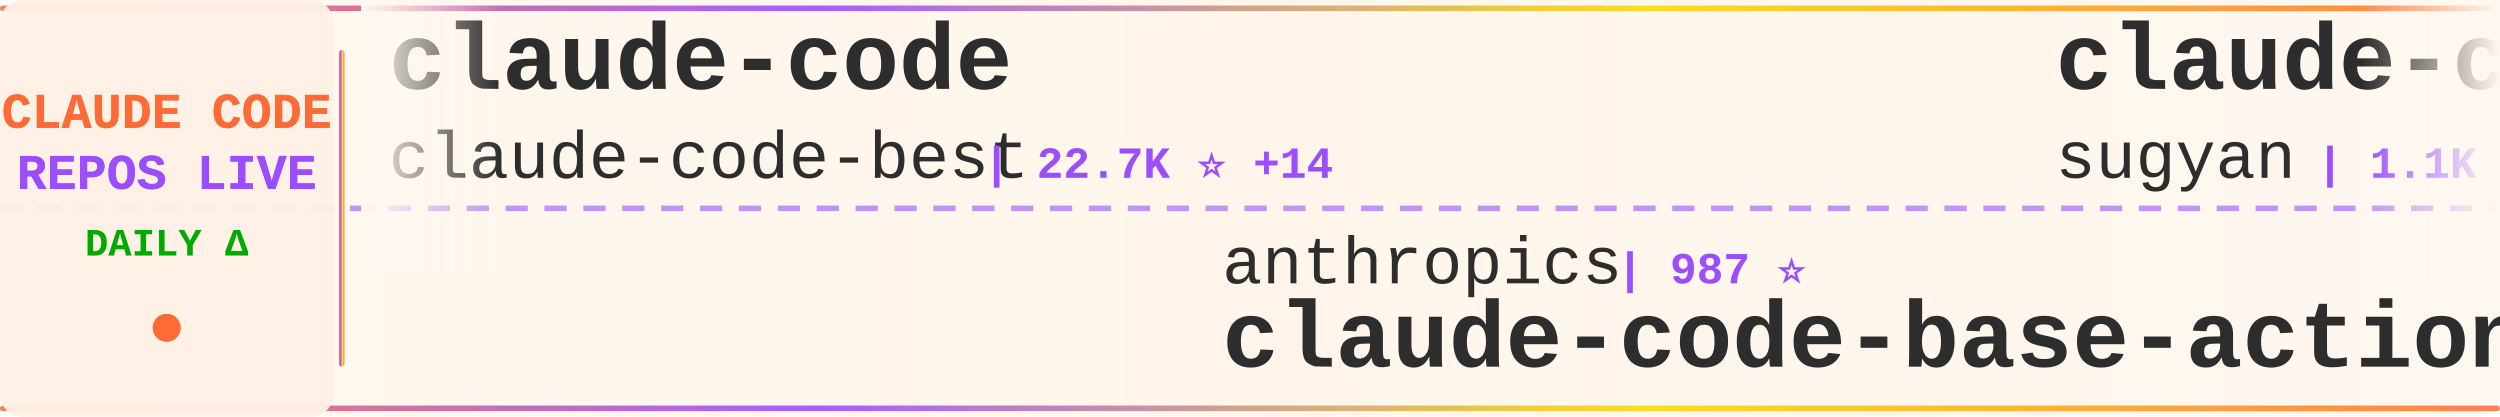
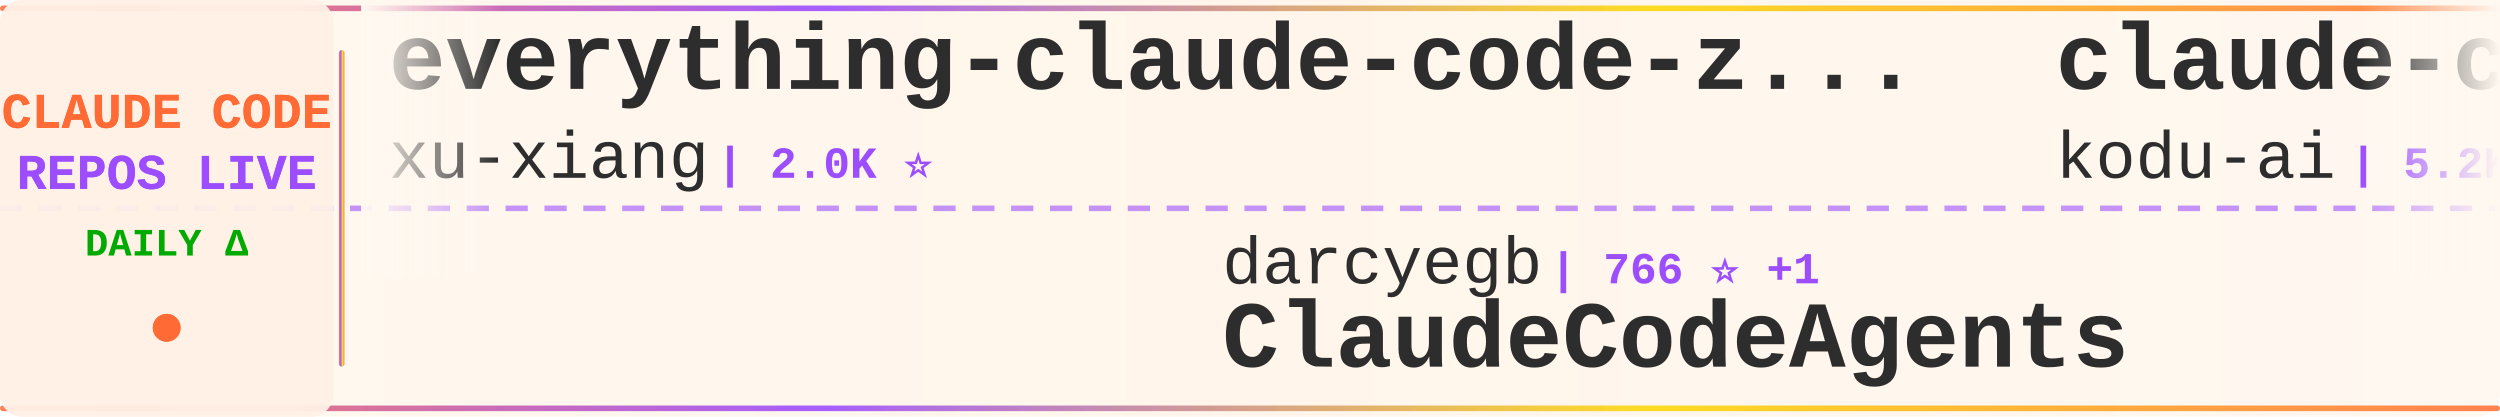
<svg xmlns="http://www.w3.org/2000/svg" width="900" height="150">
  <defs>
    <linearGradient id="tickerBg" x1="0%" y1="0%" x2="100%" y2="0%">
      <stop offset="0%" style="stop-color:#fff8f0;stop-opacity:0.98" />
      <stop offset="50%" style="stop-color:#fff5eb;stop-opacity:1" />
      <stop offset="100%" style="stop-color:#fff8f0;stop-opacity:0.98" />
    </linearGradient>
    <linearGradient id="borderGrad" x1="0%" y1="0%" x2="100%" y2="0%">
      <stop offset="0%" style="stop-color:#FF6B35;stop-opacity:0.85">
        <animate attributeName="stop-opacity" values="0.85;1;0.85" dur="2s" repeatCount="indefinite" />
      </stop>
      <stop offset="33%" style="stop-color:#9C4EFF;stop-opacity:0.9">
        <animate attributeName="stop-opacity" values="0.9;1;0.9" dur="2.2s" repeatCount="indefinite" />
      </stop>
      <stop offset="66%" style="stop-color:#FFD700;stop-opacity:0.85">
        <animate attributeName="stop-opacity" values="0.85;1;0.85" dur="1.8s" repeatCount="indefinite" />
      </stop>
      <stop offset="100%" style="stop-color:#FF6B35;stop-opacity:0.85">
        <animate attributeName="stop-opacity" values="0.85;1;0.85" dur="2s" repeatCount="indefinite" />
      </stop>
    </linearGradient>
    <filter id="textGlow">
      <feGaussianBlur stdDeviation="0.15" result="coloredBlur" />
      <feMerge>
        <feMergeNode in="coloredBlur" />
        <feMergeNode in="SourceGraphic" />
      </feMerge>
    </filter>
    <filter id="metricGlow">
      <feGaussianBlur stdDeviation="0.2" result="coloredBlur" />
      <feMerge>
        <feMergeNode in="coloredBlur" />
        <feMergeNode in="SourceGraphic" />
      </feMerge>
    </filter>
    <linearGradient id="leftFade" x1="0%" y1="0%" x2="100%" y2="0%">
      <stop offset="0%" style="stop-color:#fff8f0;stop-opacity:1" />
      <stop offset="100%" style="stop-color:#fff8f0;stop-opacity:0" />
    </linearGradient>
    <linearGradient id="rightFade" x1="0%" y1="0%" x2="100%" y2="0%">
      <stop offset="0%" style="stop-color:#fff8f0;stop-opacity:0" />
      <stop offset="100%" style="stop-color:#fff8f0;stop-opacity:1" />
    </linearGradient>
  </defs>
  <rect width="900" height="150" fill="url(#tickerBg)" rx="8" />
  <rect x="0" y="2" width="900" height="2" fill="url(#borderGrad)" rx="1" />
  <rect x="0" y="146" width="900" height="2" fill="url(#borderGrad)" rx="1" />
  <line x1="0" y1="75" x2="900" y2="75" stroke="#9C4EFF" stroke-width="2" stroke-dasharray="8 6" opacity="0.6" />
  <rect x="0" y="0" width="120" height="150" fill="#fff0e6" opacity="0.95" rx="8" />
  <text x="60" y="46" font-family="'Courier New', monospace" font-size="18" font-weight="bold" fill="#FF6B35" text-anchor="middle" filter="url(#textGlow)">
    CLAUDE CODE
  </text>
  <text x="60" y="68" font-family="'Courier New', monospace" font-size="18" font-weight="bold" fill="#9C4EFF" text-anchor="middle" filter="url(#textGlow)">
    REPOS LIVE
  </text>
  <text x="60" y="92" font-family="'Courier New', monospace" font-size="14" font-weight="bold" fill="#00aa00" text-anchor="middle">
    DAILY Δ
  </text>
  <circle cx="60" cy="118" r="5" fill="#FF6B35" filter="url(#metricGlow)">
    <animate attributeName="r" values="4;6;4" dur="1.5s" repeatCount="indefinite" />
    <animate attributeName="opacity" values="0.6;1;0.6" dur="1.5s" repeatCount="indefinite" />
  </circle>
  <rect x="122" y="18" width="2" height="114" fill="url(#borderGrad)" rx="1" />
  <clipPath id="tickerClip">
    <rect x="130" y="0" width="770" height="150" />
  </clipPath>
  <g clip-path="url(#tickerClip)">
    <g id="tickerItems">
      <animateTransform attributeName="transform" attributeType="XML" type="translate" from="0 0" to="-3000 0" dur="54s" repeatCount="indefinite" />
      <g transform="translate(0, 0)">
-         <text x="140" y="32" font-family="'Courier New', monospace" font-size="34" font-weight="bold" fill="#2d2d2d">claude-code</text>
-         <text x="140" y="64" font-family="'Courier New', monospace" font-size="24" font-weight="normal" fill="#2d2d2d" opacity="1.0">claude-code-best</text>
-         <text x="354" y="64" font-family="'Courier New', monospace" font-size="16" font-weight="bold" fill="#9C4EFF"> | 22.7K ⭐ +14</text>
+         <text x="140" y="32" font-family="'Courier New', monospace" font-size="34" font-weight="bold" fill="#2d2d2d">everything-claude-code-z...</text>
+         <text x="140" y="64" font-family="'Courier New', monospace" font-size="24" font-weight="normal" fill="#2d2d2d" opacity="1.0">xu-xiang</text>
+         <text x="258" y="64" font-family="'Courier New', monospace" font-size="16" font-weight="bold" fill="#9C4EFF"> | 2.0K ⭐</text>
      </g>
      <g transform="translate(300, 0)">
-         <text x="140" y="102" font-family="'Courier New', monospace" font-size="24" font-weight="normal" fill="#2d2d2d" opacity="1.0">anthropics</text>
-         <text x="282" y="102" font-family="'Courier New', monospace" font-size="16" font-weight="bold" fill="#9C4EFF"> | 987 ⭐</text>
-         <text x="140" y="132" font-family="'Courier New', monospace" font-size="34" font-weight="bold" fill="#2d2d2d">claude-code-base-action</text>
+         <text x="140" y="102" font-family="'Courier New', monospace" font-size="24" font-weight="normal" fill="#2d2d2d" opacity="1.0">darcyegb</text>
+         <text x="258" y="102" font-family="'Courier New', monospace" font-size="16" font-weight="bold" fill="#9C4EFF"> | 766 ⭐ +1</text>
+         <text x="140" y="132" font-family="'Courier New', monospace" font-size="34" font-weight="bold" fill="#2d2d2d">ClaudeCodeAgents</text>
      </g>
      <g transform="translate(600, 0)">
-         <text x="140" y="32" font-family="'Courier New', monospace" font-size="34" font-weight="bold" fill="#2d2d2d">claude-code-webui</text>
-         <text x="140" y="64" font-family="'Courier New', monospace" font-size="24" font-weight="normal" fill="#2d2d2d" opacity="1.0">sugyan</text>
-         <text x="234" y="64" font-family="'Courier New', monospace" font-size="16" font-weight="bold" fill="#9C4EFF"> | 1.1K ⭐</text>
+         <text x="140" y="32" font-family="'Courier New', monospace" font-size="34" font-weight="bold" fill="#2d2d2d">claude-coder</text>
+         <text x="140" y="64" font-family="'Courier New', monospace" font-size="24" font-weight="normal" fill="#2d2d2d" opacity="1.0">kodu-ai</text>
+         <text x="246" y="64" font-family="'Courier New', monospace" font-size="16" font-weight="bold" fill="#9C4EFF"> | 5.2K ⭐ -2</text>
      </g>
      <g transform="translate(900, 0)">
-         <text x="140" y="102" font-family="'Courier New', monospace" font-size="24" font-weight="normal" fill="#2d2d2d" opacity="1.0">RishabhK103</text>
-         <text x="294" y="102" font-family="'Courier New', monospace" font-size="16" font-weight="bold" fill="#9C4EFF"> | 106 ⭐</text>
+         <text x="140" y="102" font-family="'Courier New', monospace" font-size="24" font-weight="normal" fill="#2d2d2d" opacity="1.0">centminmod</text>
+         <text x="282" y="102" font-family="'Courier New', monospace" font-size="16" font-weight="bold" fill="#9C4EFF"> | 2.6K ⭐</text>
+         <text x="140" y="132" font-family="'Courier New', monospace" font-size="34" font-weight="bold" fill="#2d2d2d">my-claude-code-setup</text>
+       </g>
+       <g transform="translate(1200, 0)">
+         <text x="140" y="32" font-family="'Courier New', monospace" font-size="34" font-weight="bold" fill="#2d2d2d">claude-code-hub</text>
+         <text x="140" y="64" font-family="'Courier New', monospace" font-size="24" font-weight="normal" fill="#2d2d2d" opacity="1.0">ding113</text>
+         <text x="246" y="64" font-family="'Courier New', monospace" font-size="16" font-weight="bold" fill="#9C4EFF"> | 3.4K ⭐ +2</text>
+       </g>
+       <g transform="translate(1500, 0)">
+         <text x="140" y="102" font-family="'Courier New', monospace" font-size="24" font-weight="normal" fill="#2d2d2d" opacity="1.0">lorryjovens-hub</text>
+         <text x="342" y="102" font-family="'Courier New', monospace" font-size="16" font-weight="bold" fill="#9C4EFF"> | 1.7K ⭐</text>
+         <text x="140" y="132" font-family="'Courier New', monospace" font-size="34" font-weight="bold" fill="#2d2d2d">claude-code-rust</text>
+       </g>
+       <g transform="translate(1800, 0)">
+         <text x="140" y="32" font-family="'Courier New', monospace" font-size="34" font-weight="bold" fill="#2d2d2d">claude-code-my-workflow</text>
+         <text x="140" y="64" font-family="'Courier New', monospace" font-size="24" font-weight="normal" fill="#2d2d2d" opacity="1.0">pedrohcgs</text>
+         <text x="270" y="64" font-family="'Courier New', monospace" font-size="16" font-weight="bold" fill="#9C4EFF"> | 1.6K ⭐ +1</text>
+       </g>
+       <g transform="translate(2100, 0)">
+         <text x="140" y="102" font-family="'Courier New', monospace" font-size="24" font-weight="normal" fill="#2d2d2d" opacity="1.0">codeaashu</text>
+         <text x="270" y="102" font-family="'Courier New', monospace" font-size="16" font-weight="bold" fill="#9C4EFF"> | 3.3K ⭐</text>
        <text x="140" y="132" font-family="'Courier New', monospace" font-size="34" font-weight="bold" fill="#2d2d2d">claude-code</text>
      </g>
-       <g transform="translate(1200, 0)">
-         <text x="140" y="32" font-family="'Courier New', monospace" font-size="34" font-weight="bold" fill="#2d2d2d">Claude-Code</text>
-         <text x="140" y="64" font-family="'Courier New', monospace" font-size="24" font-weight="normal" fill="#2d2d2d" opacity="1.0">KPR111</text>
-         <text x="234" y="64" font-family="'Courier New', monospace" font-size="16" font-weight="bold" fill="#9C4EFF"> | 18 ⭐</text>
+       <g transform="translate(2400, 0)">
+         <text x="140" y="32" font-family="'Courier New', monospace" font-size="34" font-weight="bold" fill="#2d2d2d">claude-code-settings</text>
+         <text x="140" y="64" font-family="'Courier New', monospace" font-size="24" font-weight="normal" fill="#2d2d2d" opacity="1.0">feiskyer</text>
+         <text x="258" y="64" font-family="'Courier New', monospace" font-size="16" font-weight="bold" fill="#9C4EFF"> | 1.7K ⭐</text>
      </g>
-       <g transform="translate(1500, 0)">
-         <text x="140" y="102" font-family="'Courier New', monospace" font-size="24" font-weight="normal" fill="#2d2d2d" opacity="1.0">musistudio</text>
-         <text x="282" y="102" font-family="'Courier New', monospace" font-size="16" font-weight="bold" fill="#9C4EFF"> | 37.4K ⭐ +2</text>
-         <text x="140" y="132" font-family="'Courier New', monospace" font-size="34" font-weight="bold" fill="#2d2d2d">claude-code-router</text>
+       <g transform="translate(2700, 0)">
+         <text x="140" y="102" font-family="'Courier New', monospace" font-size="24" font-weight="normal" fill="#2d2d2d" opacity="1.0">davila7</text>
+         <text x="246" y="102" font-family="'Courier New', monospace" font-size="16" font-weight="bold" fill="#9C4EFF"> | 31.0K ⭐ +85</text>
+         <text x="140" y="132" font-family="'Courier New', monospace" font-size="34" font-weight="bold" fill="#2d2d2d">claude-code-templates</text>
      </g>
-       <g transform="translate(1800, 0)">
+       <g transform="translate(3000, 0)">
+         <text x="140" y="32" font-family="'Courier New', monospace" font-size="34" font-weight="bold" fill="#2d2d2d">everything-claude-code-z...</text>
+         <text x="140" y="64" font-family="'Courier New', monospace" font-size="24" font-weight="normal" fill="#2d2d2d" opacity="1.0">xu-xiang</text>
+         <text x="258" y="64" font-family="'Courier New', monospace" font-size="16" font-weight="bold" fill="#9C4EFF"> | 2.0K ⭐</text>
+       </g>
+       <g transform="translate(3300, 0)">
+         <text x="140" y="102" font-family="'Courier New', monospace" font-size="24" font-weight="normal" fill="#2d2d2d" opacity="1.0">darcyegb</text>
+         <text x="258" y="102" font-family="'Courier New', monospace" font-size="16" font-weight="bold" fill="#9C4EFF"> | 766 ⭐ +1</text>
+         <text x="140" y="132" font-family="'Courier New', monospace" font-size="34" font-weight="bold" fill="#2d2d2d">ClaudeCodeAgents</text>
+       </g>
+       <g transform="translate(3600, 0)">
        <text x="140" y="32" font-family="'Courier New', monospace" font-size="34" font-weight="bold" fill="#2d2d2d">claude-coder</text>
        <text x="140" y="64" font-family="'Courier New', monospace" font-size="24" font-weight="normal" fill="#2d2d2d" opacity="1.0">kodu-ai</text>
-         <text x="246" y="64" font-family="'Courier New', monospace" font-size="16" font-weight="bold" fill="#9C4EFF"> | 5.2K ⭐</text>
-       </g>
-       <g transform="translate(2100, 0)">
-         <text x="140" y="102" font-family="'Courier New', monospace" font-size="24" font-weight="normal" fill="#2d2d2d" opacity="1.0">asgeirtj</text>
-         <text x="258" y="102" font-family="'Courier New', monospace" font-size="16" font-weight="bold" fill="#9C4EFF"> | 68.0K ⭐ +28</text>
-         <text x="140" y="132" font-family="'Courier New', monospace" font-size="34" font-weight="bold" fill="#2d2d2d">system_prompts_leaks</text>
-       </g>
-       <g transform="translate(2400, 0)">
-         <text x="140" y="32" font-family="'Courier New', monospace" font-size="34" font-weight="bold" fill="#2d2d2d">claude-code-local</text>
-         <text x="140" y="64" font-family="'Courier New', monospace" font-size="24" font-weight="normal" fill="#2d2d2d" opacity="1.0">nicedreamzapp</text>
-         <text x="318" y="64" font-family="'Courier New', monospace" font-size="16" font-weight="bold" fill="#9C4EFF"> | 3.3K ⭐ +2</text>
-       </g>
-       <g transform="translate(2700, 0)">
-         <text x="140" y="102" font-family="'Courier New', monospace" font-size="24" font-weight="normal" fill="#2d2d2d" opacity="1.0">hangsman</text>
-         <text x="258" y="102" font-family="'Courier New', monospace" font-size="16" font-weight="bold" fill="#9C4EFF"> | 795 ⭐</text>
-         <text x="140" y="132" font-family="'Courier New', monospace" font-size="34" font-weight="bold" fill="#2d2d2d">claude-code-source</text>
-       </g>
-       <g transform="translate(3000, 0)">
-         <text x="140" y="32" font-family="'Courier New', monospace" font-size="34" font-weight="bold" fill="#2d2d2d">claude-code</text>
-         <text x="140" y="64" font-family="'Courier New', monospace" font-size="24" font-weight="normal" fill="#2d2d2d" opacity="1.0">claude-code-best</text>
-         <text x="354" y="64" font-family="'Courier New', monospace" font-size="16" font-weight="bold" fill="#9C4EFF"> | 22.7K ⭐ +14</text>
-       </g>
-       <g transform="translate(3300, 0)">
-         <text x="140" y="102" font-family="'Courier New', monospace" font-size="24" font-weight="normal" fill="#2d2d2d" opacity="1.0">anthropics</text>
-         <text x="282" y="102" font-family="'Courier New', monospace" font-size="16" font-weight="bold" fill="#9C4EFF"> | 987 ⭐</text>
-         <text x="140" y="132" font-family="'Courier New', monospace" font-size="34" font-weight="bold" fill="#2d2d2d">claude-code-base-action</text>
-       </g>
-       <g transform="translate(3600, 0)">
-         <text x="140" y="32" font-family="'Courier New', monospace" font-size="34" font-weight="bold" fill="#2d2d2d">claude-code-webui</text>
-         <text x="140" y="64" font-family="'Courier New', monospace" font-size="24" font-weight="normal" fill="#2d2d2d" opacity="1.0">sugyan</text>
-         <text x="234" y="64" font-family="'Courier New', monospace" font-size="16" font-weight="bold" fill="#9C4EFF"> | 1.1K ⭐</text>
+         <text x="246" y="64" font-family="'Courier New', monospace" font-size="16" font-weight="bold" fill="#9C4EFF"> | 5.2K ⭐ -2</text>
      </g>
      <g transform="translate(3900, 0)">
-         <text x="140" y="102" font-family="'Courier New', monospace" font-size="24" font-weight="normal" fill="#2d2d2d" opacity="1.0">RishabhK103</text>
-         <text x="294" y="102" font-family="'Courier New', monospace" font-size="16" font-weight="bold" fill="#9C4EFF"> | 106 ⭐</text>
-         <text x="140" y="132" font-family="'Courier New', monospace" font-size="34" font-weight="bold" fill="#2d2d2d">claude-code</text>
+         <text x="140" y="102" font-family="'Courier New', monospace" font-size="24" font-weight="normal" fill="#2d2d2d" opacity="1.0">centminmod</text>
+         <text x="282" y="102" font-family="'Courier New', monospace" font-size="16" font-weight="bold" fill="#9C4EFF"> | 2.6K ⭐</text>
+         <text x="140" y="132" font-family="'Courier New', monospace" font-size="34" font-weight="bold" fill="#2d2d2d">my-claude-code-setup</text>
      </g>
    </g>
  </g>
  <rect x="130" y="0" width="50" height="100" fill="url(#leftFade)" />
  <rect x="850" y="0" width="50" height="100" fill="url(#rightFade)" />
</svg>
